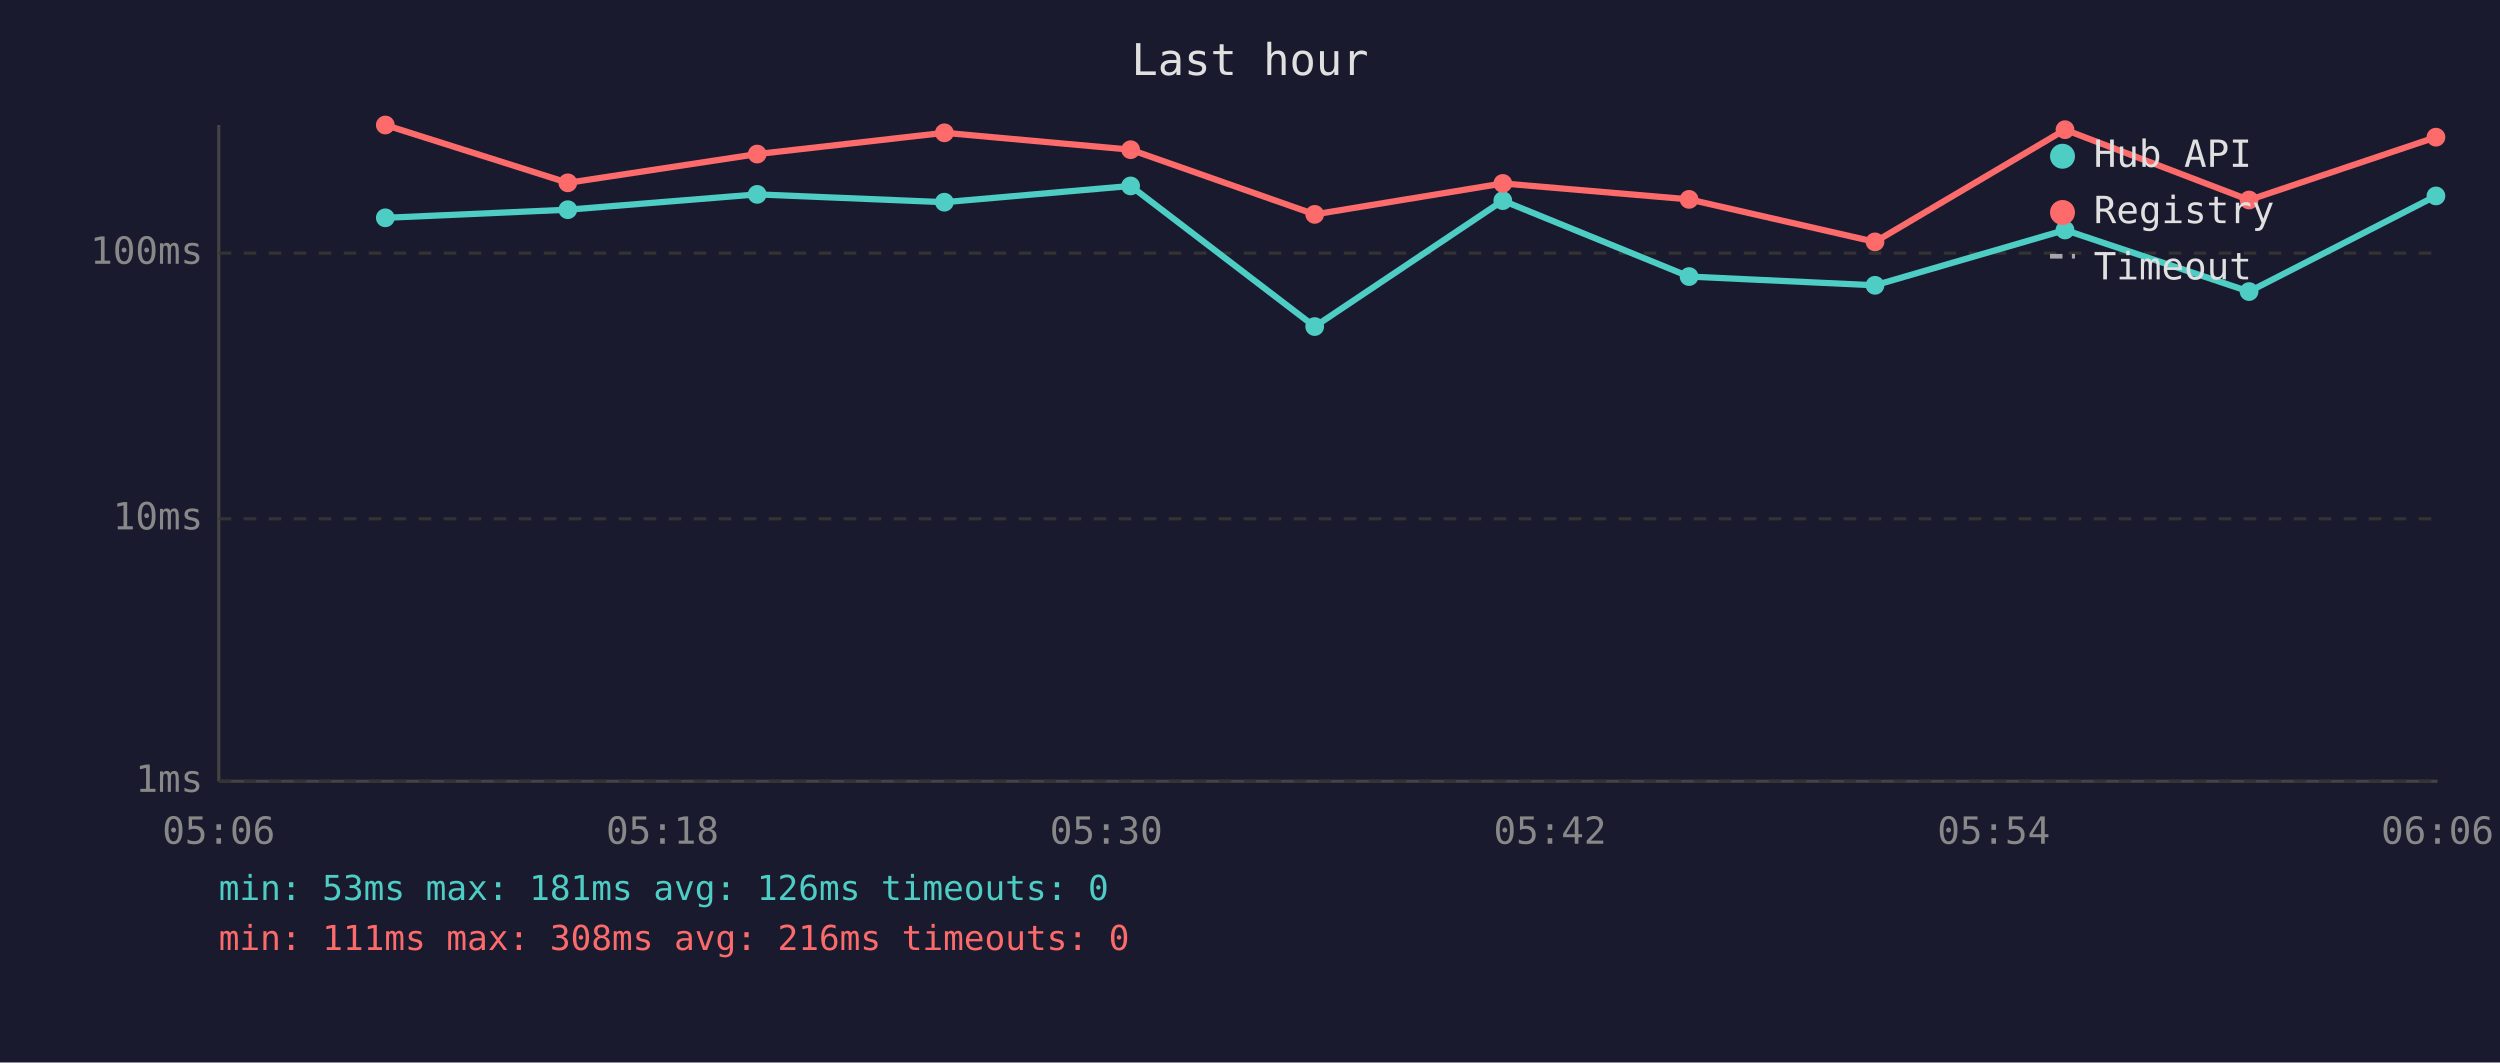
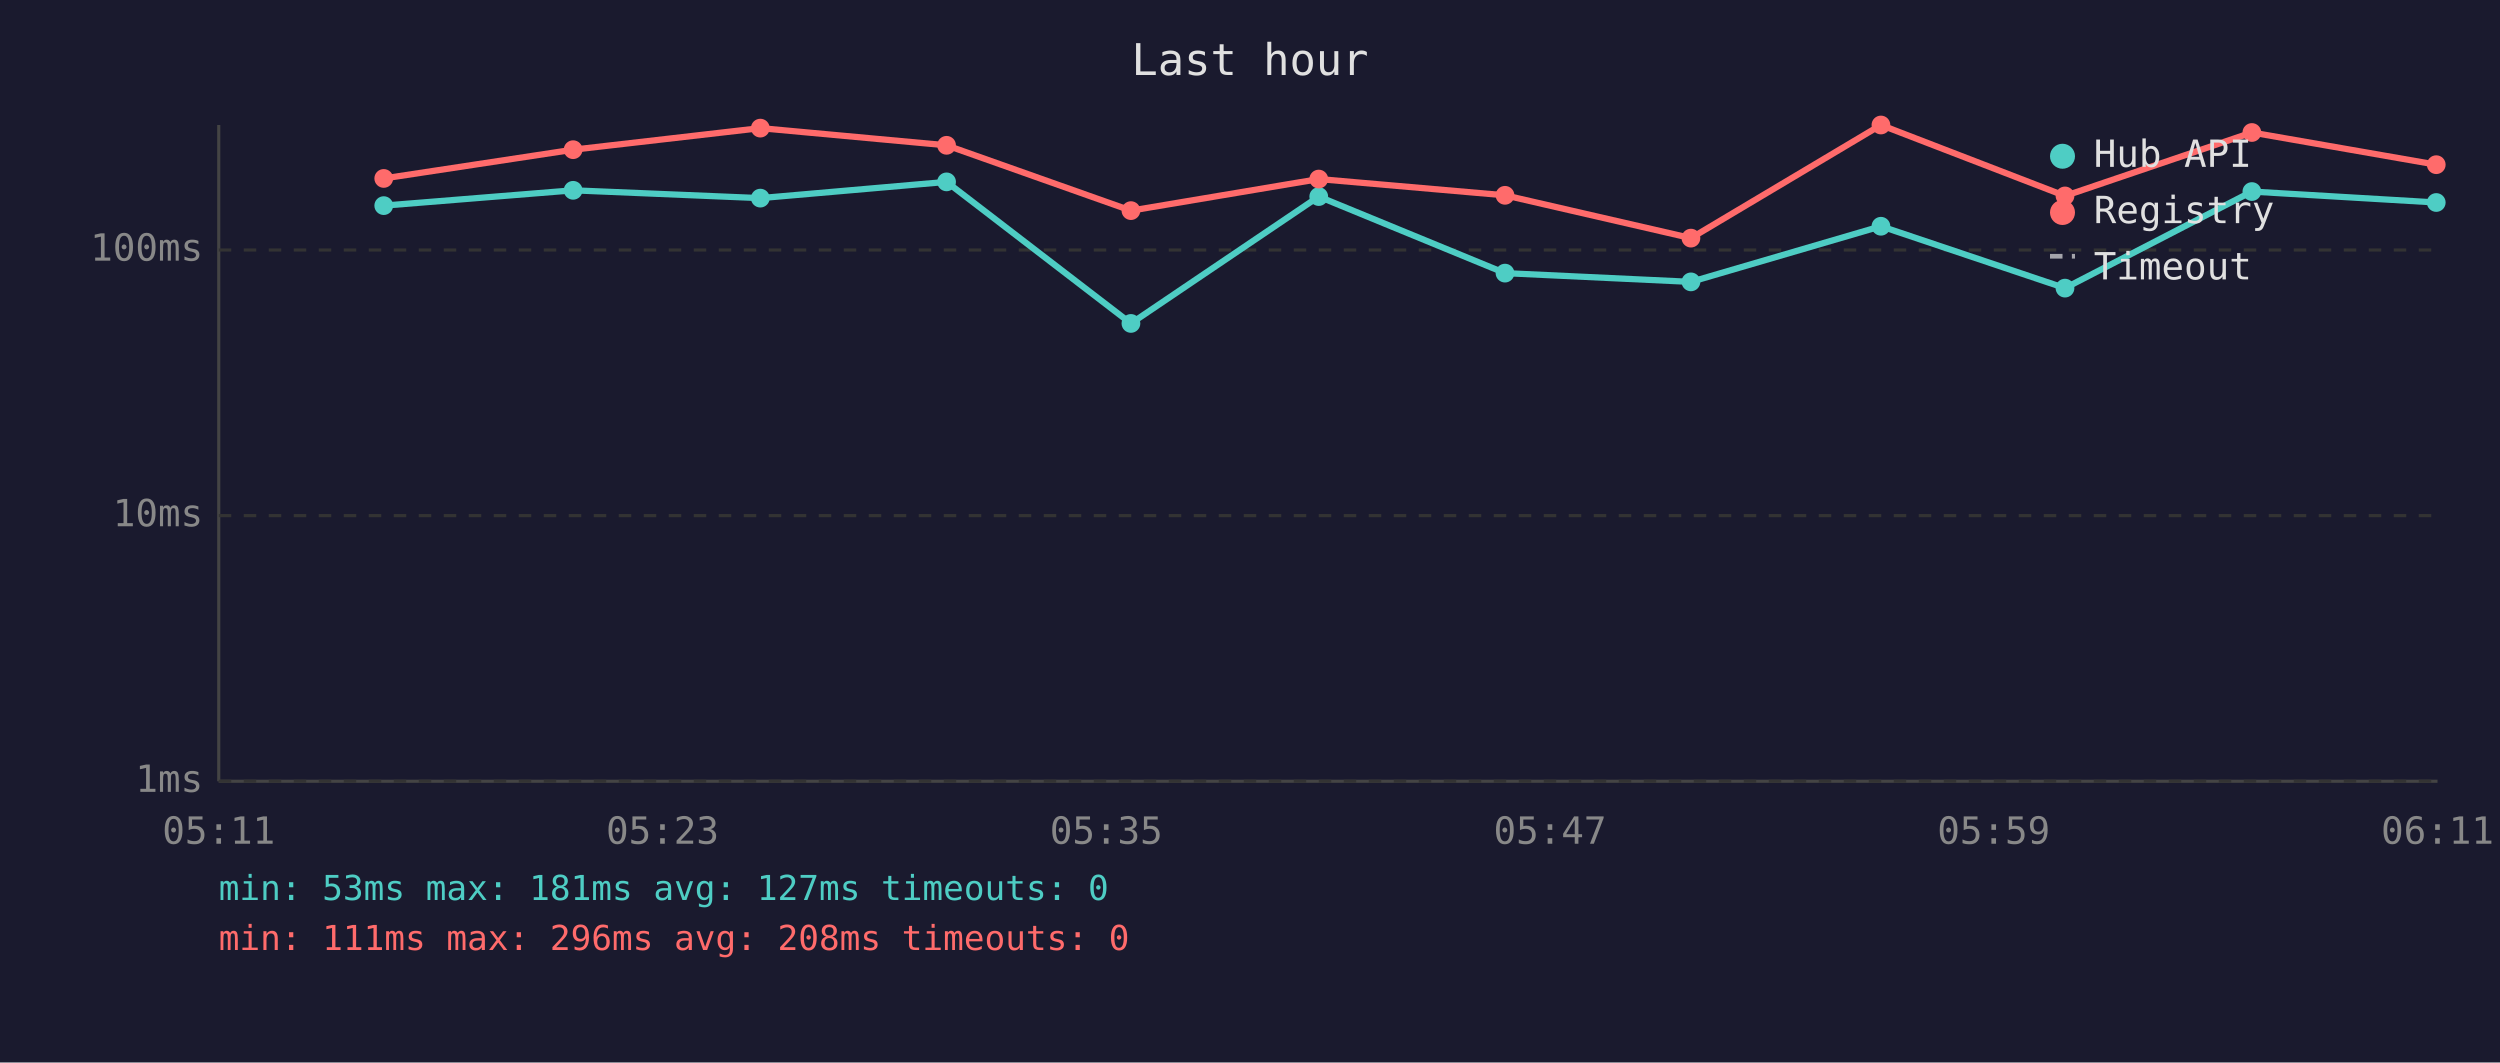
<svg xmlns="http://www.w3.org/2000/svg" viewBox="0 0 800 340" font-family="monospace" font-size="12">
  <rect width="800" height="340" fill="#1a1a2e" />
  <text x="400" y="24" fill="#e0e0e0" font-size="14" text-anchor="middle">Last hour</text>
  <line x1="70" y1="40" x2="70" y2="250" stroke="#444" stroke-width="1" />
  <line x1="70" y1="250" x2="780" y2="250" stroke="#444" stroke-width="1" />
  <line x1="70" y1="250" x2="780" y2="250" stroke="#333" stroke-width="1" stroke-dasharray="4" />
  <text x="65" y="250" fill="#888" text-anchor="end" dominant-baseline="middle">1ms</text>
-   <line x1="70" y1="166" x2="780" y2="166" stroke="#333" stroke-width="1" stroke-dasharray="4" />
-   <text x="65" y="166" fill="#888" text-anchor="end" dominant-baseline="middle">10ms</text>
-   <line x1="70" y1="81" x2="780" y2="81" stroke="#333" stroke-width="1" stroke-dasharray="4" />
-   <text x="65" y="81" fill="#888" text-anchor="end" dominant-baseline="middle">100ms</text>
-   <text x="70" y="270" fill="#888" text-anchor="middle">05:06</text>
-   <text x="212" y="270" fill="#888" text-anchor="middle">05:18</text>
-   <text x="354" y="270" fill="#888" text-anchor="middle">05:30</text>
-   <text x="496" y="270" fill="#888" text-anchor="middle">05:42</text>
-   <text x="638" y="270" fill="#888" text-anchor="middle">05:54</text>
-   <text x="780" y="270" fill="#888" text-anchor="middle">06:06</text>
-   <polyline points="123.3,69.7 181.7,67.1 242.3,62.2 302.2,64.7 361.8,59.5 420.7,104.5 480.9,64.2 540.5,88.5 600.0,91.3 660.8,73.6 719.7,93.3 779.5,62.7" fill="none" stroke="#4ecdc4" stroke-width="2" opacity="1" />
-   <circle cx="123.3" cy="69.7" r="3" fill="#4ecdc4" />
-   <circle cx="181.7" cy="67.1" r="3" fill="#4ecdc4" />
-   <circle cx="242.3" cy="62.2" r="3" fill="#4ecdc4" />
-   <circle cx="302.2" cy="64.7" r="3" fill="#4ecdc4" />
-   <circle cx="361.8" cy="59.5" r="3" fill="#4ecdc4" />
-   <circle cx="420.7" cy="104.5" r="3" fill="#4ecdc4" />
-   <circle cx="480.9" cy="64.2" r="3" fill="#4ecdc4" />
-   <circle cx="540.5" cy="88.5" r="3" fill="#4ecdc4" />
-   <circle cx="600.0" cy="91.3" r="3" fill="#4ecdc4" />
-   <circle cx="660.8" cy="73.6" r="3" fill="#4ecdc4" />
-   <circle cx="719.7" cy="93.3" r="3" fill="#4ecdc4" />
-   <circle cx="779.5" cy="62.7" r="3" fill="#4ecdc4" />
-   <polyline points="123.3,40.0 181.7,58.5 242.3,49.3 302.2,42.5 361.8,47.9 420.7,68.6 480.9,58.7 540.5,63.8 600.0,77.4 660.8,41.5 719.7,64.0 779.5,43.9" fill="none" stroke="#ff6b6b" stroke-width="2" opacity="1" />
-   <circle cx="123.3" cy="40.0" r="3" fill="#ff6b6b" />
-   <circle cx="181.7" cy="58.5" r="3" fill="#ff6b6b" />
-   <circle cx="242.3" cy="49.3" r="3" fill="#ff6b6b" />
-   <circle cx="302.2" cy="42.5" r="3" fill="#ff6b6b" />
-   <circle cx="361.8" cy="47.9" r="3" fill="#ff6b6b" />
-   <circle cx="420.7" cy="68.6" r="3" fill="#ff6b6b" />
-   <circle cx="480.9" cy="58.7" r="3" fill="#ff6b6b" />
-   <circle cx="540.5" cy="63.8" r="3" fill="#ff6b6b" />
-   <circle cx="600.0" cy="77.4" r="3" fill="#ff6b6b" />
-   <circle cx="660.8" cy="41.5" r="3" fill="#ff6b6b" />
-   <circle cx="719.7" cy="64.0" r="3" fill="#ff6b6b" />
-   <circle cx="779.5" cy="43.9" r="3" fill="#ff6b6b" />
+   <line x1="70" y1="165" x2="780" y2="165" stroke="#333" stroke-width="1" stroke-dasharray="4" />
+   <text x="65" y="165" fill="#888" text-anchor="end" dominant-baseline="middle">10ms</text>
+   <line x1="70" y1="80" x2="780" y2="80" stroke="#333" stroke-width="1" stroke-dasharray="4" />
+   <text x="65" y="80" fill="#888" text-anchor="end" dominant-baseline="middle">100ms</text>
+   <text x="70" y="270" fill="#888" text-anchor="middle">05:11</text>
+   <text x="212" y="270" fill="#888" text-anchor="middle">05:23</text>
+   <text x="354" y="270" fill="#888" text-anchor="middle">05:35</text>
+   <text x="496" y="270" fill="#888" text-anchor="middle">05:47</text>
+   <text x="638" y="270" fill="#888" text-anchor="middle">05:59</text>
+   <text x="780" y="270" fill="#888" text-anchor="middle">06:11</text>
+   <polyline points="122.8,65.8 183.4,60.9 243.3,63.4 302.9,58.2 361.9,103.5 422.0,62.9 481.6,87.4 541.1,90.2 601.9,72.4 660.8,92.2 720.6,61.3 779.6,64.8" fill="none" stroke="#4ecdc4" stroke-width="2" opacity="1" />
+   <circle cx="122.8" cy="65.8" r="3" fill="#4ecdc4" />
+   <circle cx="183.4" cy="60.9" r="3" fill="#4ecdc4" />
+   <circle cx="243.3" cy="63.4" r="3" fill="#4ecdc4" />
+   <circle cx="302.9" cy="58.2" r="3" fill="#4ecdc4" />
+   <circle cx="361.9" cy="103.5" r="3" fill="#4ecdc4" />
+   <circle cx="422.0" cy="62.9" r="3" fill="#4ecdc4" />
+   <circle cx="481.6" cy="87.4" r="3" fill="#4ecdc4" />
+   <circle cx="541.1" cy="90.2" r="3" fill="#4ecdc4" />
+   <circle cx="601.9" cy="72.4" r="3" fill="#4ecdc4" />
+   <circle cx="660.8" cy="92.2" r="3" fill="#4ecdc4" />
+   <circle cx="720.6" cy="61.3" r="3" fill="#4ecdc4" />
+   <circle cx="779.6" cy="64.8" r="3" fill="#4ecdc4" />
+   <polyline points="122.8,57.1 183.4,47.9 243.3,41.0 302.9,46.5 361.9,67.4 422.0,57.3 481.6,62.5 541.1,76.2 601.9,40.0 660.8,62.7 720.6,42.4 779.6,52.7" fill="none" stroke="#ff6b6b" stroke-width="2" opacity="1" />
+   <circle cx="122.8" cy="57.1" r="3" fill="#ff6b6b" />
+   <circle cx="183.4" cy="47.9" r="3" fill="#ff6b6b" />
+   <circle cx="243.3" cy="41.0" r="3" fill="#ff6b6b" />
+   <circle cx="302.9" cy="46.5" r="3" fill="#ff6b6b" />
+   <circle cx="361.9" cy="67.4" r="3" fill="#ff6b6b" />
+   <circle cx="422.0" cy="57.3" r="3" fill="#ff6b6b" />
+   <circle cx="481.6" cy="62.5" r="3" fill="#ff6b6b" />
+   <circle cx="541.1" cy="76.2" r="3" fill="#ff6b6b" />
+   <circle cx="601.9" cy="40.0" r="3" fill="#ff6b6b" />
+   <circle cx="660.8" cy="62.7" r="3" fill="#ff6b6b" />
+   <circle cx="720.6" cy="42.4" r="3" fill="#ff6b6b" />
+   <circle cx="779.6" cy="52.7" r="3" fill="#ff6b6b" />
  <circle cx="660" cy="50" r="4" fill="#4ecdc4" />
  <text x="670" y="50" fill="#e0e0e0" dominant-baseline="middle">Hub API</text>
  <circle cx="660" cy="68" r="4" fill="#ff6b6b" />
  <text x="670" y="68" fill="#e0e0e0" dominant-baseline="middle">Registry</text>
  <line x1="656" y1="82" x2="664" y2="82" stroke="#e0e0e0" stroke-width="1.5" stroke-dasharray="4,3" opacity="0.7" />
  <text x="670" y="86" fill="#e0e0e0" dominant-baseline="middle">Timeout</text>
-   <text x="70" y="288" fill="#4ecdc4" font-size="11">min: 53ms  max: 181ms  avg: 126ms  timeouts: 0</text>
-   <text x="70" y="304" fill="#ff6b6b" font-size="11">min: 111ms  max: 308ms  avg: 216ms  timeouts: 0</text>
+   <text x="70" y="288" fill="#4ecdc4" font-size="11">min: 53ms  max: 181ms  avg: 127ms  timeouts: 0</text>
+   <text x="70" y="304" fill="#ff6b6b" font-size="11">min: 111ms  max: 296ms  avg: 208ms  timeouts: 0</text>
</svg>
